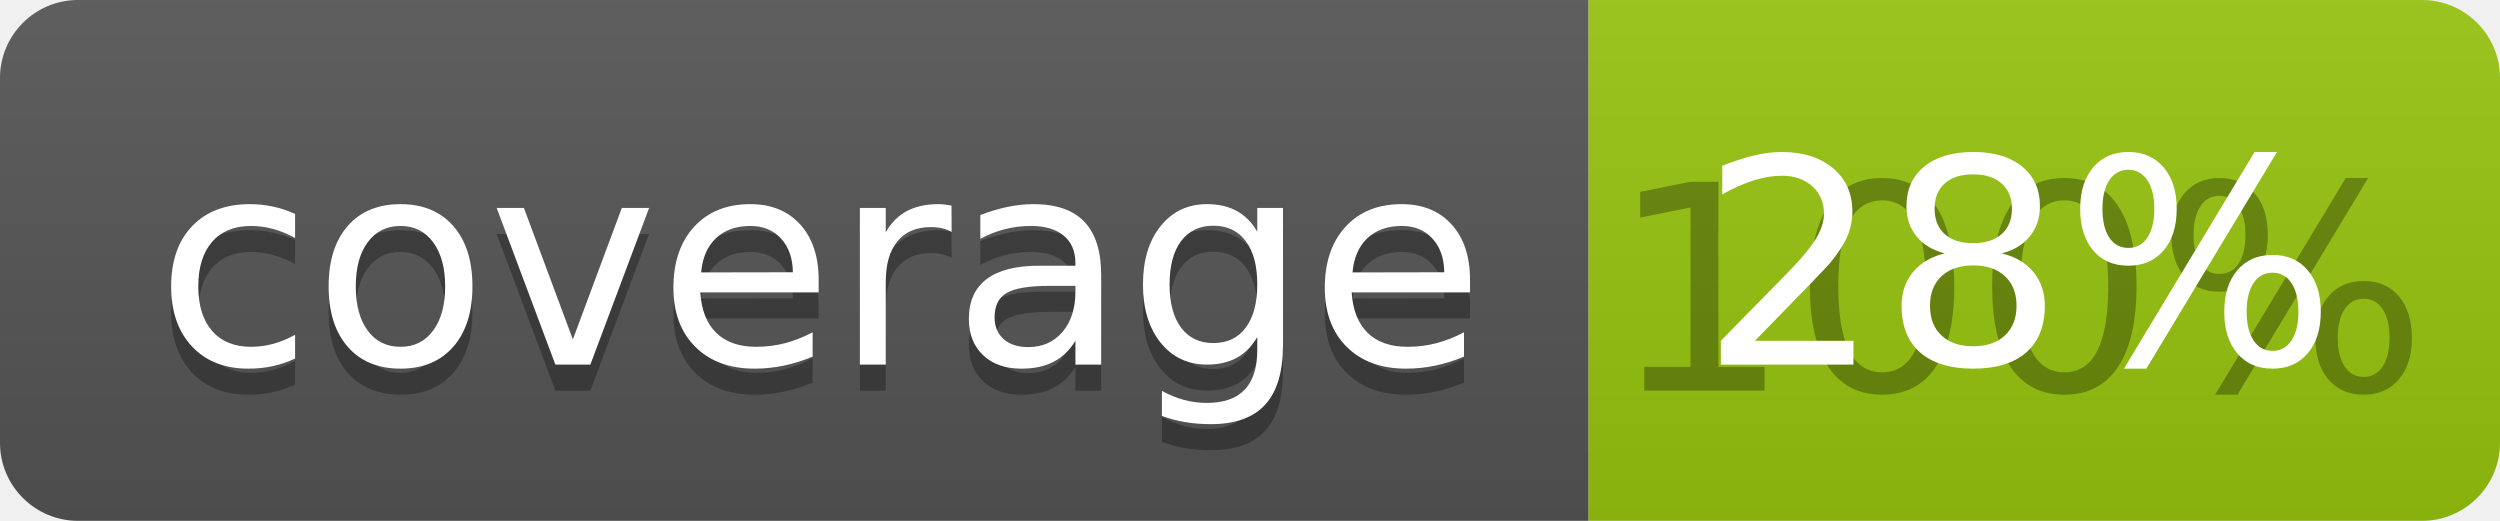
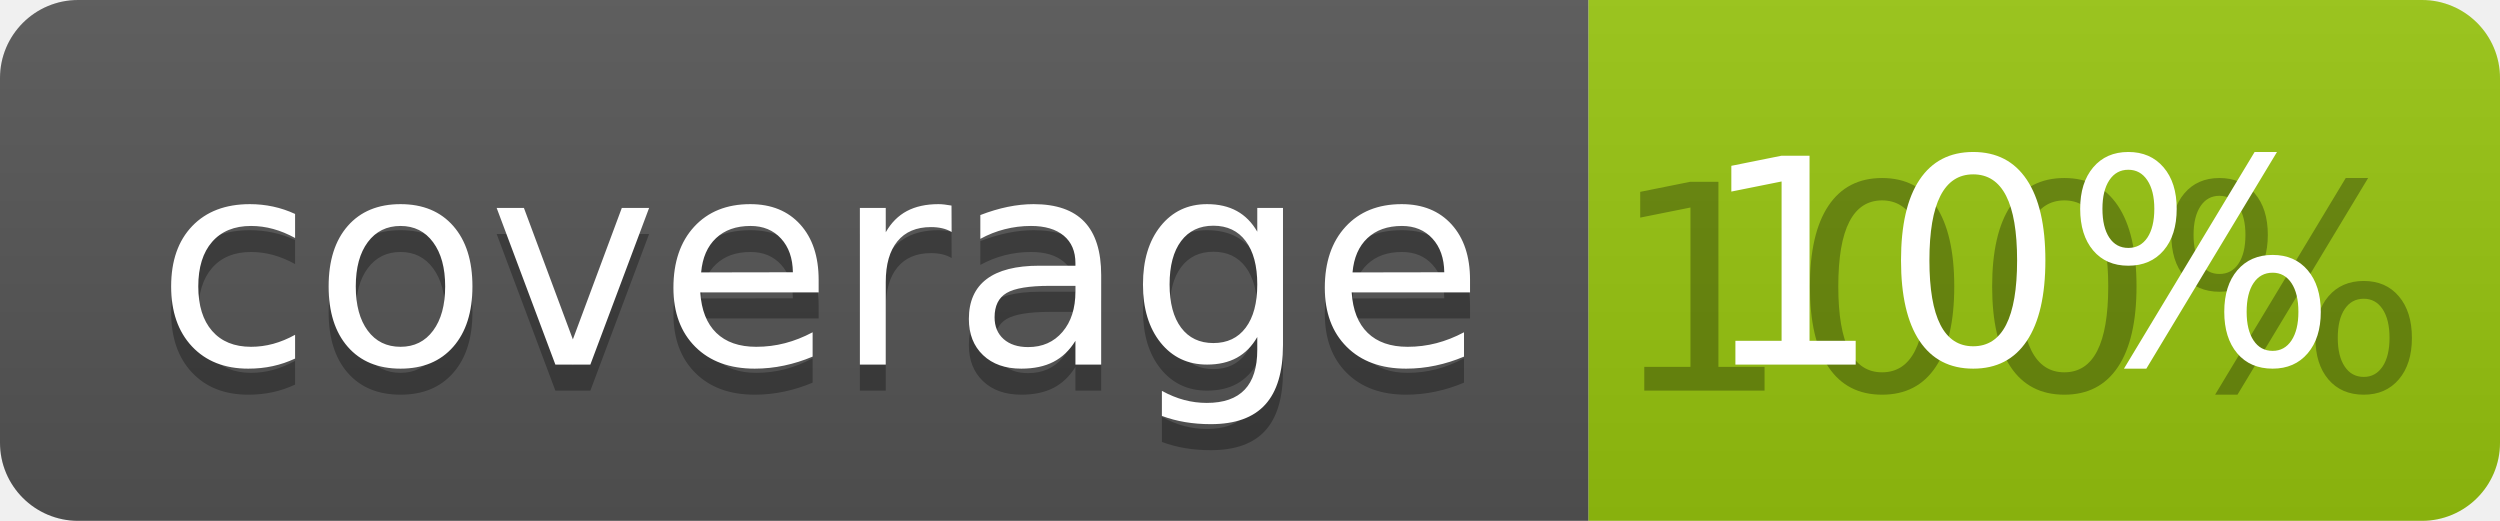
<svg xmlns="http://www.w3.org/2000/svg" width="96" height="20">
  <linearGradient id="b" x2="0" y2="100%">
    <stop offset="0" stop-color="#bbb" stop-opacity=".1" />
    <stop offset="1" stop-opacity=".1" />
  </linearGradient>
  <clipPath id="a">
    <rect width="96" height="20" rx="3" fill="#fff" />
  </clipPath>
  <g clip-path="url(#a)">
    <path fill="#555" d="M0 0h61v20H0z" />
    <path fill="#97C50F" d="M61 0h35v20H61z" />
    <path fill="url(#b)" d="M0 0h96v20H0z" />
  </g>
  <g fill="#fff" text-anchor="middle" font-family="DejaVu Sans,Verdana,Geneva,sans-serif" font-size="110">
    <text x="315" y="150" fill="#010101" fill-opacity=".3" transform="scale(.1)" textLength="510">coverage</text>
    <text x="315" y="140" transform="scale(.1)" textLength="510">coverage</text>
    <text x="775" y="150" fill="#010101" fill-opacity=".3" transform="scale(.1)" textLength="250">100%</text>
-     <text x="775" y="140" transform="scale(.1)" textLength="250">28%</text>
+     <text x="775" y="140" transform="scale(.1)" textLength="250">10%</text>
  </g>
</svg>
